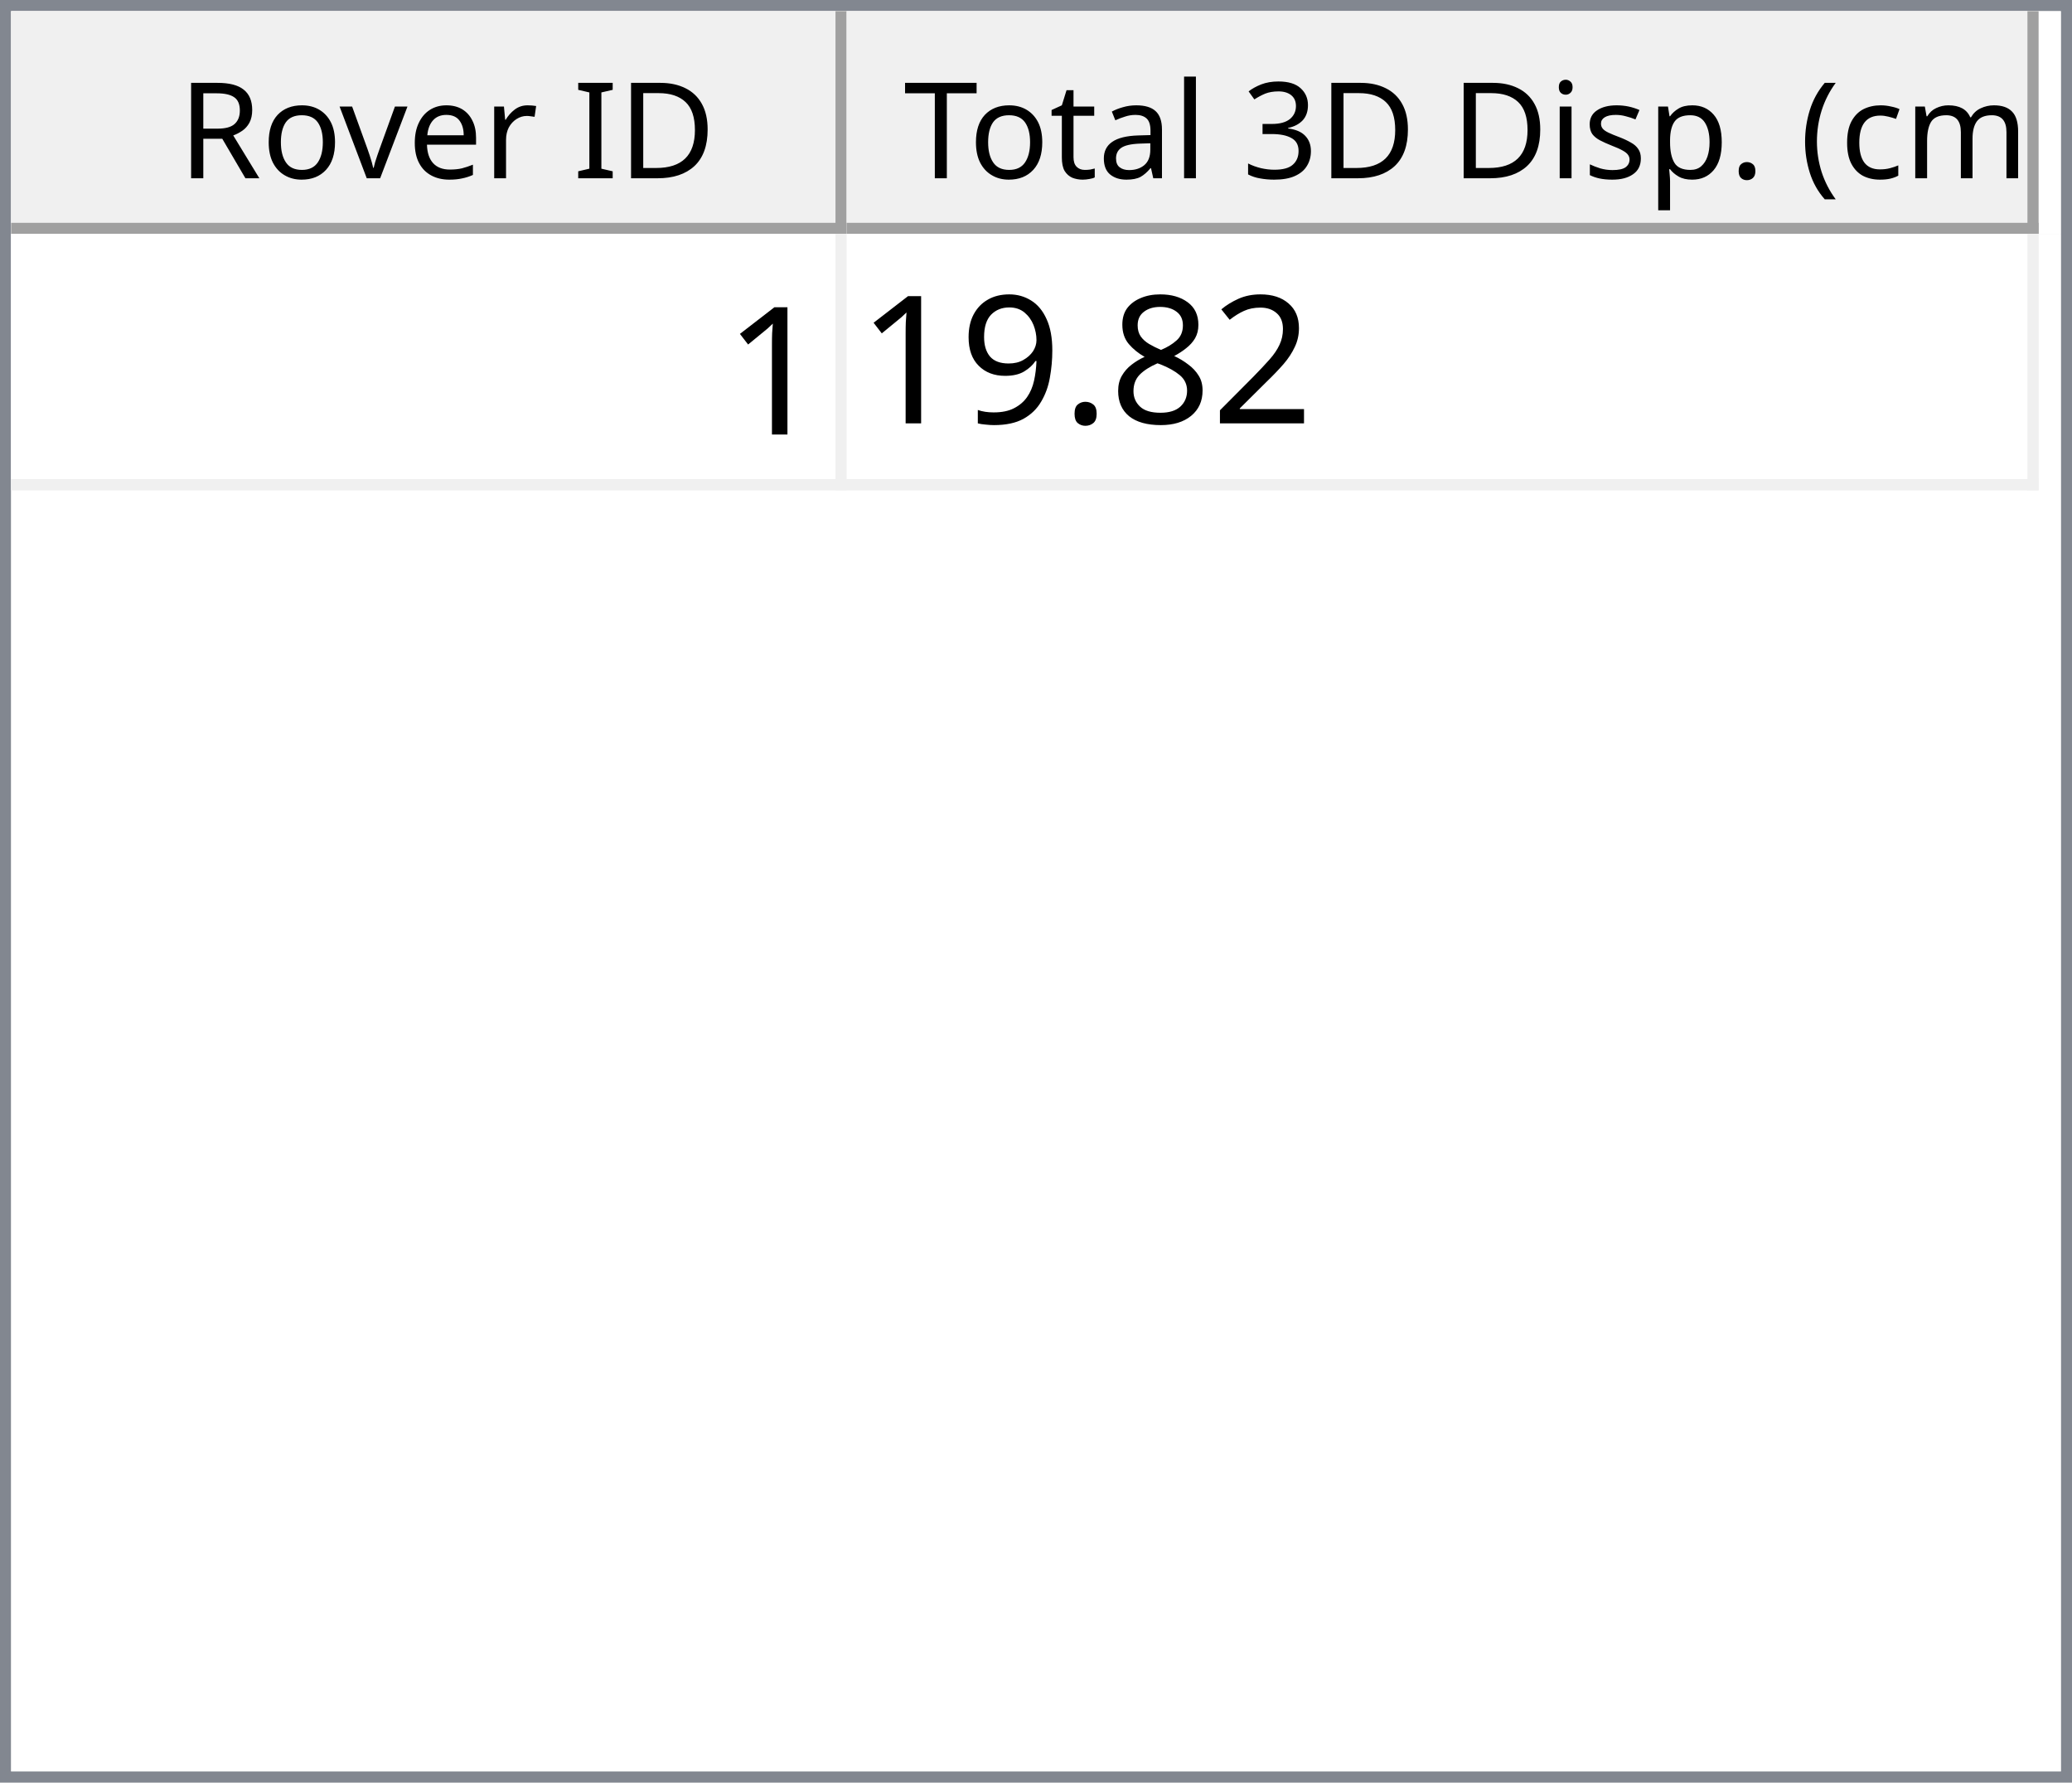
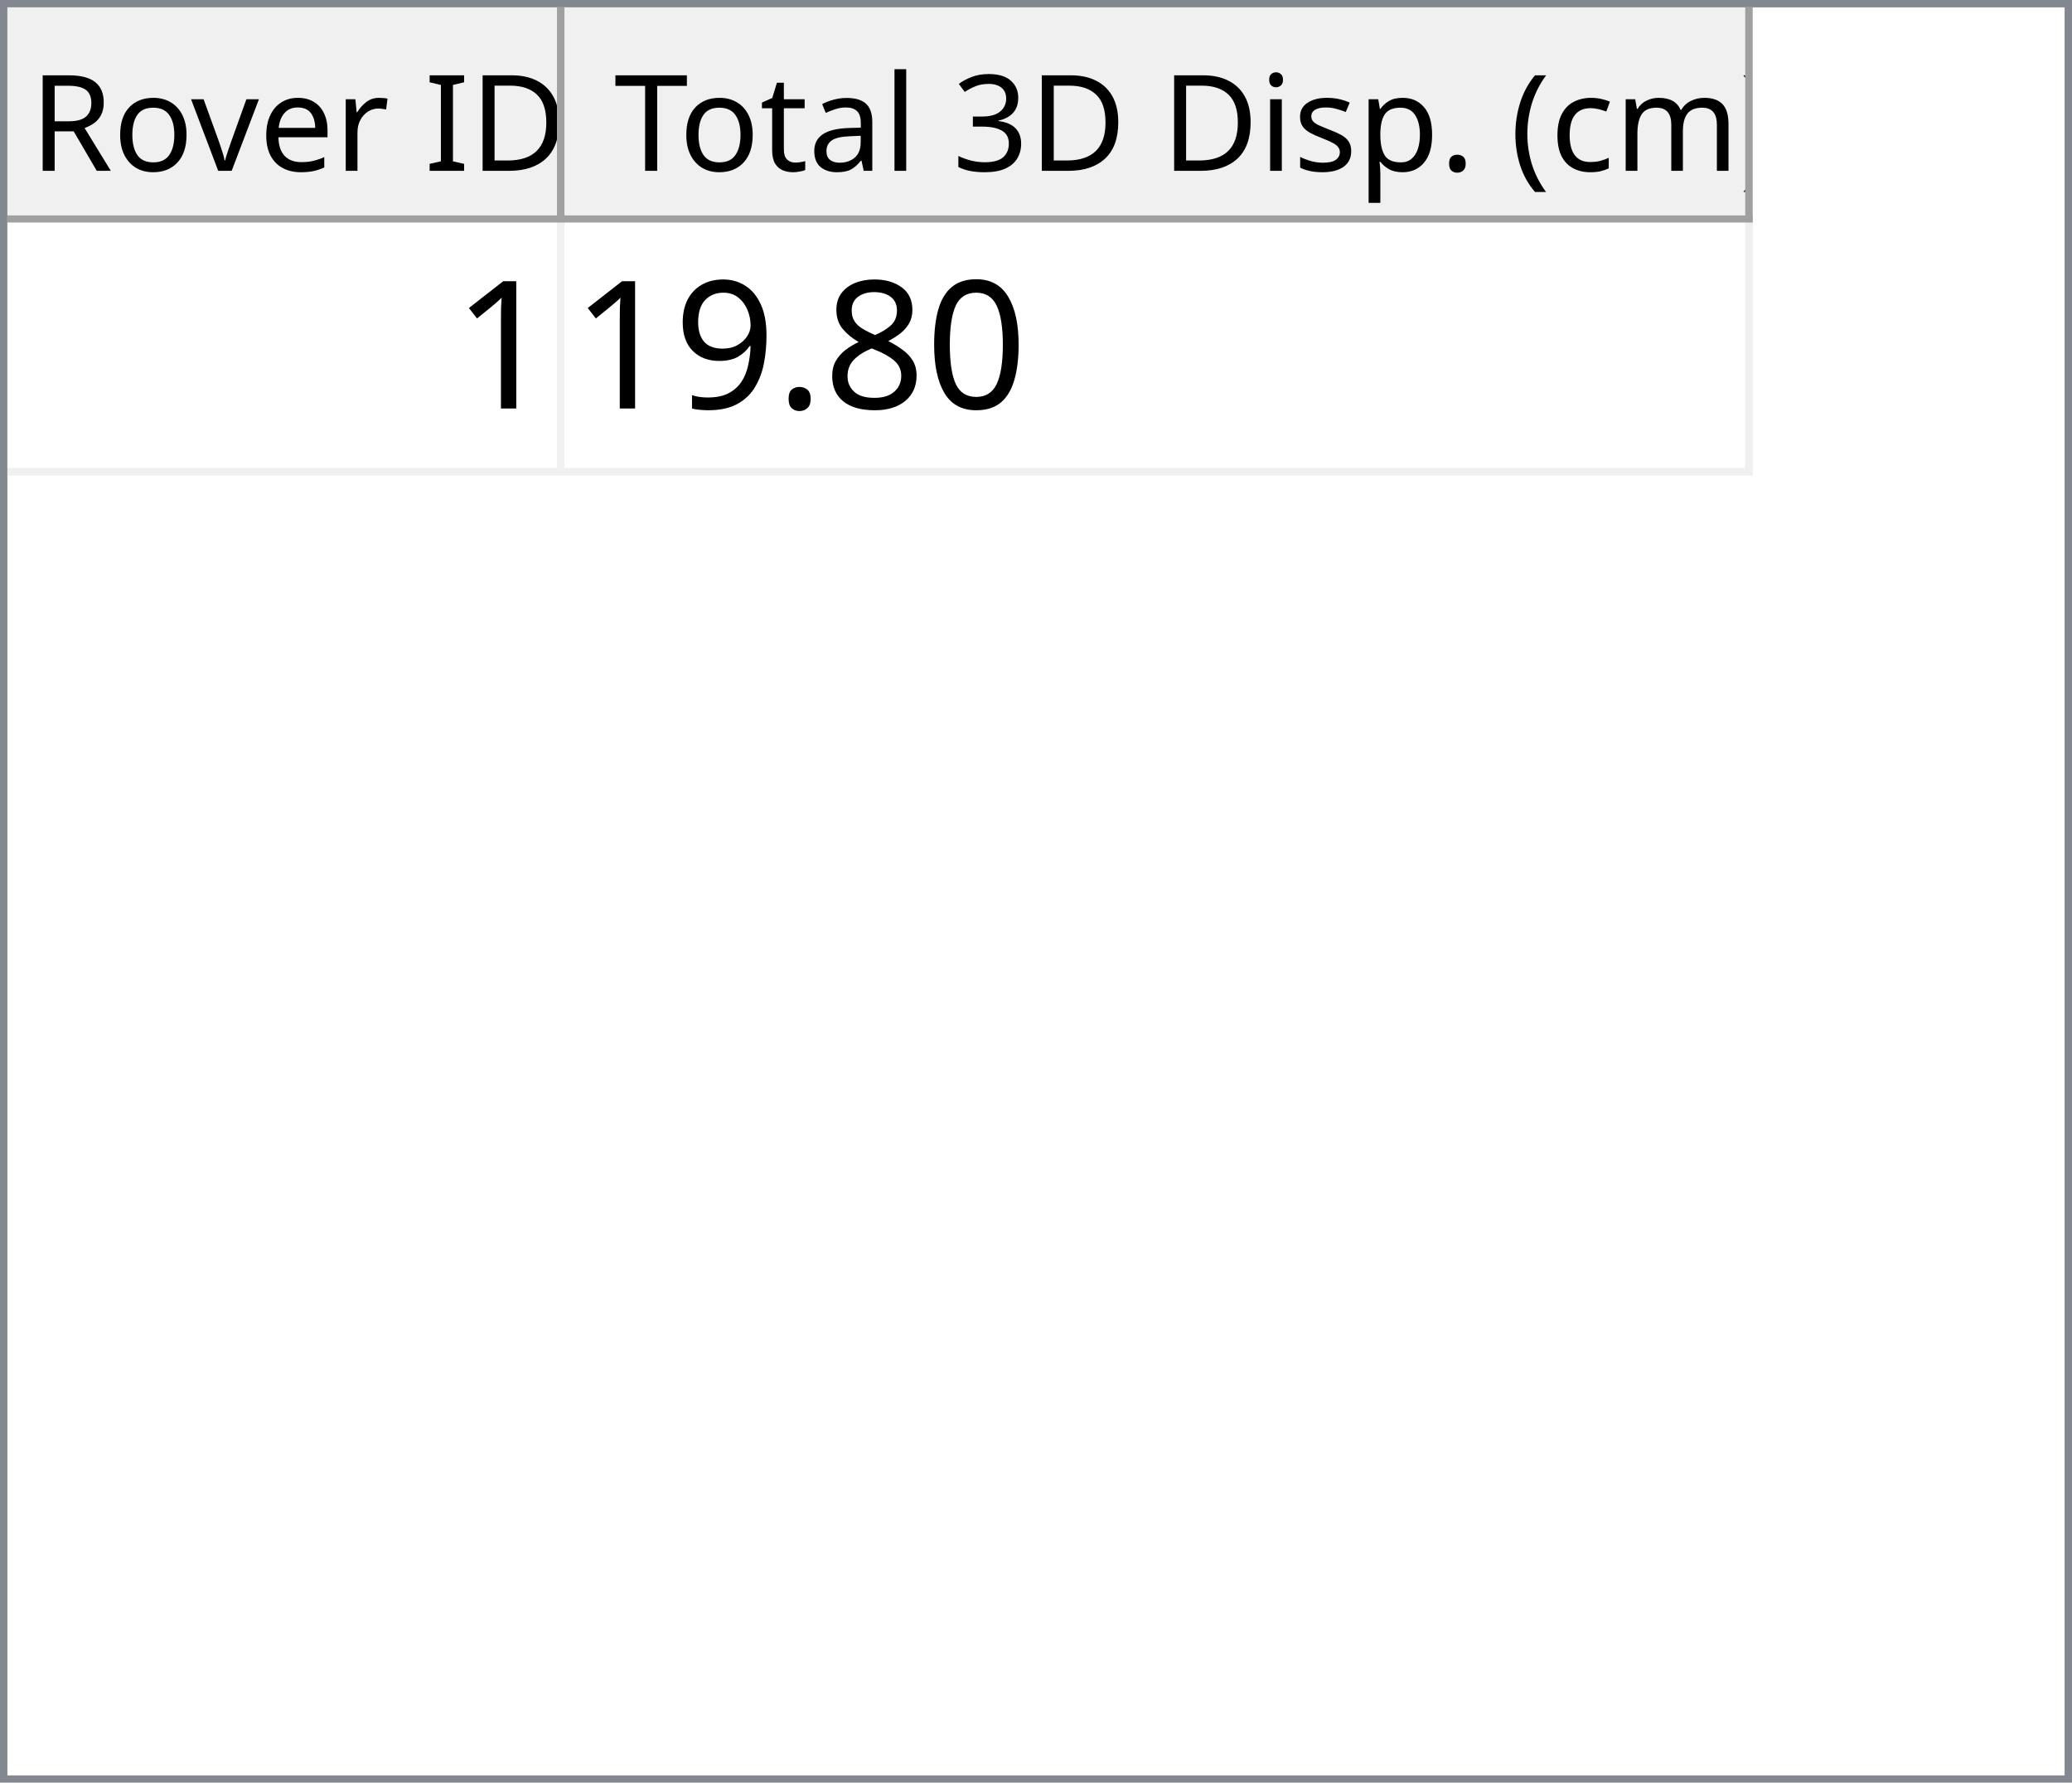
- <svg xmlns="http://www.w3.org/2000/svg" style="fill-opacity:1; color-rendering:auto; color-interpolation:auto; text-rendering:auto; stroke:black; stroke-linecap:square; stroke-miterlimit:10; shape-rendering:auto; stroke-opacity:1; fill:black; stroke-dasharray:none; font-weight:normal; stroke-width:1; font-family:'Dialog'; font-style:normal; stroke-linejoin:miter; font-size:12px; stroke-dashoffset:0; image-rendering:auto;" width="186" height="160">
+ <svg xmlns="http://www.w3.org/2000/svg" style="fill-opacity:1; color-rendering:auto; color-interpolation:auto; text-rendering:auto; stroke:black; stroke-linecap:square; stroke-miterlimit:10; shape-rendering:auto; stroke-opacity:1; fill:black; stroke-dasharray:none; font-weight:normal; stroke-width:1; font-family:'Dialog'; font-style:normal; stroke-linejoin:miter; font-size:12px; stroke-dashoffset:0; image-rendering:auto;" width="279" height="240">
  <defs id="genericDefs" />
  <g>
    <defs id="defs1">
      <clipPath clipPathUnits="userSpaceOnUse" id="clipPath1">
-         <path d="M0 0 L186 0 L186 160 L0 160 L0 0 Z" />
+         <path d="M0 0 L279 0 L279 240 L0 240 L0 0 Z" />
      </clipPath>
      <clipPath clipPathUnits="userSpaceOnUse" id="clipPath2">
-         <path d="M0 0 L0 160 L186 160 L186 0 Z" />
+         <path d="M0 0 L0 240 L279 240 L279 0 Z" />
      </clipPath>
      <clipPath clipPathUnits="userSpaceOnUse" id="clipPath3">
-         <path d="M0 0 L0 20 L184 20 L184 0 Z" />
+         <path d="M0 0 L0 29 L277 29 L277 0 Z" />
      </clipPath>
      <clipPath clipPathUnits="userSpaceOnUse" id="clipPath4">
-         <path d="M0 0 L0 20 L75 20 L75 0 Z" />
+         <path d="M0 0 L0 29 L75 29 L75 0 Z" />
      </clipPath>
      <clipPath clipPathUnits="userSpaceOnUse" id="clipPath5">
-         <path d="M1 1 L1 19 L74 19 L74 1 Z" />
+         <path d="M1 1 L1 28 L74 28 L74 1 Z" />
      </clipPath>
      <clipPath clipPathUnits="userSpaceOnUse" id="clipPath6">
-         <path d="M0 0 L0 18 L73 18 L73 0 Z" />
+         <path d="M0 0 L0 27 L73 27 L73 0 Z" />
      </clipPath>
      <clipPath clipPathUnits="userSpaceOnUse" id="clipPath7">
-         <path d="M-0.5 -0.5 L-0.5 19.5 L74.5 19.5 L74.5 -0.5 Z" />
+         <path d="M-0.5 -0.5 L-0.5 28.5 L74.5 28.5 L74.5 -0.5 Z" />
      </clipPath>
      <clipPath clipPathUnits="userSpaceOnUse" id="clipPath8">
-         <path d="M0 0 L0 20 L107 20 L107 0 Z" />
+         <path d="M0 0 L0 29 L160 29 L160 0 Z" />
      </clipPath>
      <clipPath clipPathUnits="userSpaceOnUse" id="clipPath9">
-         <path d="M1 1 L1 19 L106 19 L106 1 Z" />
+         <path d="M1 1 L1 28 L159 28 L159 1 Z" />
      </clipPath>
      <clipPath clipPathUnits="userSpaceOnUse" id="clipPath10">
-         <path d="M0 0 L0 18 L105 18 L105 0 Z" />
+         <path d="M0 0 L0 27 L158 27 L158 0 Z" />
      </clipPath>
      <clipPath clipPathUnits="userSpaceOnUse" id="clipPath11">
-         <path d="M-0.5 -0.5 L-0.5 19.5 L106.5 19.5 L106.5 -0.5 Z" />
+         <path d="M-0.5 -0.5 L-0.5 28.5 L159.5 28.5 L159.5 -0.5 Z" />
      </clipPath>
      <clipPath clipPathUnits="userSpaceOnUse" id="clipPath12">
-         <path d="M0 0 L0 138 L184 138 L184 0 Z" />
+         <path d="M0 0 L0 209 L277 209 L277 0 Z" />
      </clipPath>
      <clipPath clipPathUnits="userSpaceOnUse" id="clipPath13">
-         <path d="M0 0 L0 23 L182 23 L182 0 Z" />
+         <path d="M0 0 L0 34 L235 34 L235 0 Z" />
      </clipPath>
      <clipPath clipPathUnits="userSpaceOnUse" id="clipPath14">
-         <path d="M-0.5 -0.5 L-0.5 22.5 L181.5 22.5 L181.5 -0.5 Z" />
+         <path d="M-0.5 -0.5 L-0.5 33.5 L234.5 33.5 L234.5 -0.5 Z" />
      </clipPath>
      <clipPath clipPathUnits="userSpaceOnUse" id="clipPath15">
-         <path d="M0 0 L0 22 L74 22 L74 0 Z" />
+         <path d="M0 0 L0 33 L74 33 L74 0 Z" />
      </clipPath>
      <clipPath clipPathUnits="userSpaceOnUse" id="clipPath16">
-         <path d="M0 0 L0 22 L106 22 L106 0 Z" />
+         <path d="M0 0 L0 33 L159 33 L159 0 Z" />
      </clipPath>
      <font horiz-adv-x="64.551" id="font1">
        <font-face ascent="107.91" descent="25.098" units-per-em="100" style="font-style:normal; font-family:Segoe UI; font-weight:normal;" />
        <missing-glyph horiz-adv-x="64.551" d="M8.109 0 L8.109 68.266 L56.453 68.266 L56.453 0 L8.109 0 ZM15.328 7.234 L49.219 7.234 L49.219 61.031 L15.328 61.031 L15.328 7.234 Z" />
        <glyph unicode="D" horiz-adv-x="70.117" d="M9.188 0 L9.188 70.016 L28.516 70.016 Q65.531 70.016 65.531 35.891 Q65.531 19.672 55.25 9.836 Q44.969 0 27.734 0 L9.188 0 ZM17.391 62.594 L17.391 7.422 L27.828 7.422 Q41.609 7.422 49.273 14.797 Q56.938 22.172 56.938 35.688 Q56.938 62.594 28.328 62.594 L17.391 62.594 Z" />
        <glyph unicode="I" horiz-adv-x="26.611" d="M17.391 0 L9.188 0 L9.188 70.016 L17.391 70.016 L17.391 0 Z" />
        <glyph unicode=" " horiz-adv-x="27.393" d="" />
        <glyph unicode="r" horiz-adv-x="34.766" d="M34.188 41.891 Q32.078 43.5 28.125 43.5 Q23 43.5 19.555 38.672 Q16.109 33.844 16.109 25.484 L16.109 0 L8.109 0 L8.109 50 L16.109 50 L16.109 39.703 L16.312 39.703 Q18.016 44.969 21.531 47.922 Q25.047 50.875 29.391 50.875 Q32.516 50.875 34.188 50.203 L34.188 41.891 Z" />
        <glyph unicode="e" horiz-adv-x="52.295" d="M48.297 23 L12.984 23 Q13.188 14.656 17.484 10.109 Q21.781 5.562 29.297 5.562 Q37.75 5.562 44.828 11.141 L44.828 3.609 Q38.234 -1.172 27.391 -1.172 Q16.797 -1.172 10.742 5.641 Q4.688 12.453 4.688 24.812 Q4.688 36.469 11.305 43.82 Q17.922 51.172 27.734 51.172 Q37.547 51.172 42.922 44.828 Q48.297 38.484 48.297 27.203 L48.297 23 ZM40.094 29.781 Q40.047 36.719 36.75 40.578 Q33.453 44.438 27.594 44.438 Q21.922 44.438 17.969 40.383 Q14.016 36.328 13.094 29.781 L40.094 29.781 Z" />
        <glyph unicode="v" horiz-adv-x="47.9" d="M47.406 50 L27.484 0 L19.625 0 L0.688 50 L9.469 50 L22.172 13.672 Q23.578 9.672 23.922 6.688 L24.125 6.688 Q24.609 10.453 25.688 13.484 L38.969 50 L47.406 50 Z" />
        <glyph unicode="o" horiz-adv-x="58.594" d="M29 -1.172 Q17.922 -1.172 11.305 5.836 Q4.688 12.844 4.688 24.422 Q4.688 37.016 11.57 44.094 Q18.453 51.172 30.172 51.172 Q41.359 51.172 47.633 44.289 Q53.906 37.406 53.906 25.203 Q53.906 13.234 47.141 6.031 Q40.375 -1.172 29 -1.172 ZM29.594 44.438 Q21.875 44.438 17.383 39.188 Q12.891 33.938 12.891 24.703 Q12.891 15.828 17.43 10.695 Q21.969 5.562 29.594 5.562 Q37.359 5.562 41.531 10.594 Q45.703 15.625 45.703 24.906 Q45.703 34.281 41.531 39.359 Q37.359 44.438 29.594 44.438 Z" />
        <glyph unicode="R" horiz-adv-x="59.814" d="M59.375 0 L49.609 0 L37.891 19.625 Q36.281 22.359 34.766 24.289 Q33.25 26.219 31.664 27.438 Q30.078 28.656 28.25 29.219 Q26.422 29.781 24.125 29.781 L17.391 29.781 L17.391 0 L9.188 0 L9.188 70.016 L30.078 70.016 Q34.672 70.016 38.555 68.867 Q42.438 67.719 45.289 65.375 Q48.141 63.031 49.758 59.547 Q51.375 56.062 51.375 51.375 Q51.375 47.703 50.273 44.656 Q49.172 41.609 47.148 39.211 Q45.125 36.812 42.266 35.133 Q39.406 33.453 35.844 32.516 L35.844 32.328 Q37.594 31.547 38.891 30.547 Q40.188 29.547 41.359 28.18 Q42.531 26.812 43.68 25.078 Q44.828 23.344 46.234 21.047 L59.375 0 ZM17.391 62.594 L17.391 37.203 L28.516 37.203 Q31.594 37.203 34.203 38.133 Q36.812 39.062 38.719 40.797 Q40.625 42.531 41.703 45.047 Q42.781 47.562 42.781 50.688 Q42.781 56.297 39.141 59.445 Q35.5 62.594 28.609 62.594 L17.391 62.594 Z" />
        <glyph unicode=")" horiz-adv-x="30.176" d="M8.297 -15.922 L1.172 -15.922 Q16.406 2.344 16.406 26.812 Q16.406 51.469 1.078 70.016 L8.297 70.016 Q23.531 52.156 23.531 26.703 Q23.531 1.375 8.297 -15.922 Z" />
        <glyph unicode="m" horiz-adv-x="86.133" d="M79.109 0 L71.094 0 L71.094 28.719 Q71.094 37.016 68.531 40.727 Q65.969 44.438 59.906 44.438 Q54.781 44.438 51.195 39.75 Q47.609 35.062 47.609 28.516 L47.609 0 L39.594 0 L39.594 29.688 Q39.594 44.438 28.219 44.438 Q22.953 44.438 19.531 40.016 Q16.109 35.594 16.109 28.516 L16.109 0 L8.109 0 L8.109 50 L16.109 50 L16.109 42.094 L16.312 42.094 Q21.625 51.172 31.844 51.172 Q36.969 51.172 40.773 48.312 Q44.578 45.453 46 40.828 Q51.562 51.172 62.594 51.172 Q79.109 51.172 79.109 30.812 L79.109 0 Z" />
        <glyph unicode="c" horiz-adv-x="46.191" d="M42.188 2.297 Q36.422 -1.172 28.516 -1.172 Q17.828 -1.172 11.258 5.789 Q4.688 12.75 4.688 23.828 Q4.688 36.188 11.766 43.68 Q18.844 51.172 30.672 51.172 Q37.25 51.172 42.281 48.734 L42.281 40.531 Q36.719 44.438 30.375 44.438 Q22.703 44.438 17.797 38.945 Q12.891 33.453 12.891 24.516 Q12.891 15.719 17.508 10.641 Q22.125 5.562 29.891 5.562 Q36.422 5.562 42.188 9.906 L42.188 2.297 Z" />
        <glyph unicode="(" horiz-adv-x="30.176" d="M29.109 -15.922 L21.969 -15.922 Q6.844 1.375 6.844 26.703 Q6.844 52.156 21.969 70.016 L29.203 70.016 Q13.875 51.469 13.875 26.812 Q13.875 2.344 29.109 -15.922 Z" />
        <glyph unicode="." horiz-adv-x="21.68" d="M10.891 -1.078 Q8.641 -1.078 7.055 0.539 Q5.469 2.156 5.469 4.391 Q5.469 6.641 7.055 8.273 Q8.641 9.906 10.891 9.906 Q13.188 9.906 14.797 8.273 Q16.406 6.641 16.406 4.391 Q16.406 2.156 14.797 0.539 Q13.188 -1.078 10.891 -1.078 Z" />
        <glyph unicode="p" horiz-adv-x="58.789" d="M16.312 7.234 L16.109 7.234 L16.109 -23 L8.109 -23 L8.109 50 L16.109 50 L16.109 41.219 L16.312 41.219 Q22.219 51.172 33.594 51.172 Q43.266 51.172 48.688 44.461 Q54.109 37.75 54.109 26.469 Q54.109 13.922 48 6.375 Q41.891 -1.172 31.297 -1.172 Q21.578 -1.172 16.312 7.234 ZM16.109 27.391 L16.109 20.406 Q16.109 14.203 20.141 9.883 Q24.172 5.562 30.375 5.562 Q37.641 5.562 41.773 11.133 Q45.906 16.703 45.906 26.609 Q45.906 34.969 42.047 39.703 Q38.188 44.438 31.594 44.438 Q24.609 44.438 20.359 39.578 Q16.109 34.719 16.109 27.391 Z" />
        <glyph unicode="s" horiz-adv-x="42.432" d="M5.078 1.812 L5.078 10.406 Q11.625 5.562 19.484 5.562 Q30.031 5.562 30.031 12.594 Q30.031 14.594 29.125 15.992 Q28.219 17.391 26.68 18.461 Q25.141 19.531 23.07 20.383 Q21 21.234 18.609 22.172 Q15.281 23.484 12.766 24.828 Q10.25 26.172 8.57 27.859 Q6.891 29.547 6.031 31.695 Q5.172 33.844 5.172 36.719 Q5.172 40.234 6.789 42.945 Q8.406 45.656 11.086 47.484 Q13.766 49.312 17.211 50.242 Q20.656 51.172 24.312 51.172 Q30.812 51.172 35.938 48.922 L35.938 40.828 Q30.422 44.438 23.25 44.438 Q21 44.438 19.195 43.922 Q17.391 43.406 16.094 42.477 Q14.797 41.547 14.086 40.258 Q13.375 38.969 13.375 37.406 Q13.375 35.453 14.086 34.133 Q14.797 32.812 16.164 31.789 Q17.531 30.766 19.484 29.938 Q21.438 29.109 23.922 28.125 Q27.25 26.859 29.883 25.516 Q32.516 24.172 34.375 22.484 Q36.234 20.797 37.234 18.602 Q38.234 16.406 38.234 13.375 Q38.234 9.672 36.602 6.938 Q34.969 4.203 32.234 2.398 Q29.5 0.594 25.93 -0.289 Q22.359 -1.172 18.453 -1.172 Q10.75 -1.172 5.078 1.812 Z" />
        <glyph unicode="i" horiz-adv-x="24.219" d="M12.203 62.703 Q10.062 62.703 8.547 64.164 Q7.031 65.625 7.031 67.875 Q7.031 70.125 8.547 71.609 Q10.062 73.094 12.203 73.094 Q14.406 73.094 15.945 71.609 Q17.484 70.125 17.484 67.875 Q17.484 65.719 15.945 64.211 Q14.406 62.703 12.203 62.703 ZM16.109 0 L8.109 0 L8.109 50 L16.109 50 L16.109 0 Z" />
        <glyph unicode="3" horiz-adv-x="53.906" d="M46.531 19.828 Q46.531 15.094 44.75 11.211 Q42.969 7.328 39.719 4.57 Q36.469 1.812 31.93 0.297 Q27.391 -1.219 21.922 -1.219 Q11.922 -1.219 6 2.594 L6 11.188 Q13.094 5.609 22.219 5.609 Q25.875 5.609 28.828 6.539 Q31.781 7.469 33.906 9.227 Q36.031 10.984 37.18 13.477 Q38.328 15.969 38.328 19.094 Q38.328 32.812 18.797 32.812 L12.984 32.812 L12.984 39.594 L18.5 39.594 Q35.797 39.594 35.797 52.484 Q35.797 64.406 22.609 64.406 Q15.188 64.406 8.688 59.422 L8.688 67.188 Q15.375 71.188 24.609 71.188 Q29 71.188 32.57 69.969 Q36.141 68.75 38.68 66.555 Q41.219 64.359 42.609 61.281 Q44 58.203 44 54.5 Q44 40.672 30.031 36.719 L30.031 36.531 Q33.594 36.141 36.625 34.797 Q39.656 33.453 41.852 31.305 Q44.047 29.156 45.289 26.25 Q46.531 23.344 46.531 19.828 Z" />
        <glyph unicode="l" horiz-adv-x="24.219" d="M16.109 0 L8.109 0 L8.109 74.031 L16.109 74.031 L16.109 0 Z" />
        <glyph unicode="a" horiz-adv-x="50.879" d="M43.891 0 L35.891 0 L35.891 7.812 L35.688 7.812 Q30.469 -1.172 20.312 -1.172 Q12.844 -1.172 8.617 2.781 Q4.391 6.734 4.391 13.281 Q4.391 27.297 20.906 29.594 L35.891 31.688 Q35.891 44.438 25.594 44.438 Q16.547 44.438 9.281 38.281 L9.281 46.484 Q16.656 51.172 26.266 51.172 Q43.891 51.172 43.891 32.516 L43.891 0 ZM35.891 25.297 L23.828 23.641 Q18.266 22.859 15.43 20.875 Q12.594 18.891 12.594 13.875 Q12.594 10.203 15.211 7.883 Q17.828 5.562 22.172 5.562 Q28.125 5.562 32.008 9.742 Q35.891 13.922 35.891 20.312 L35.891 25.297 Z" />
        <glyph unicode="t" horiz-adv-x="33.887" d="M31.297 0.484 Q28.469 -1.078 23.828 -1.078 Q10.688 -1.078 10.688 13.578 L10.688 43.172 L2.094 43.172 L2.094 50 L10.688 50 L10.688 62.203 L18.703 64.797 L18.703 50 L31.297 50 L31.297 43.172 L18.703 43.172 L18.703 14.984 Q18.703 9.969 20.414 7.82 Q22.125 5.672 26.078 5.672 Q29.109 5.672 31.297 7.328 L31.297 0.484 Z" />
        <glyph unicode="T" horiz-adv-x="52.393" d="M50.594 62.594 L30.375 62.594 L30.375 0 L22.172 0 L22.172 62.594 L2 62.594 L2 70.016 L50.594 70.016 L50.594 62.594 Z" />
      </font>
      <font horiz-adv-x="75.0" id="font2">
        <font-face ascent="100.537" descent="21.973" units-per-em="100" style="font-style:normal; font-family:sans-serif; font-weight:normal;" />
        <missing-glyph horiz-adv-x="75.0" d="M12.5 0 L12.5 62.5 L62.5 62.5 L62.5 0 L12.5 0 ZM14.062 1.562 L60.938 1.562 L60.938 60.938 L14.062 60.938 L14.062 1.562 Z" />
        <glyph unicode="1" horiz-adv-x="55.615" d="M37.25 0 L28.469 0 L28.469 56 Q25.297 52.984 20.141 49.953 Q14.984 46.922 10.891 45.406 L10.891 53.906 Q18.266 57.375 23.781 62.305 Q29.297 67.234 31.594 71.875 L37.25 71.875 L37.25 0 Z" />
-         <glyph unicode="2" horiz-adv-x="55.615" d="M50.344 8.453 L50.344 0 L3.031 0 Q2.938 3.172 4.047 6.109 Q5.859 10.938 9.836 15.625 Q13.812 20.312 21.344 26.469 Q33.016 36.031 37.117 41.625 Q41.219 47.219 41.219 52.203 Q41.219 57.422 37.477 61.008 Q33.734 64.594 27.734 64.594 Q21.391 64.594 17.578 60.789 Q13.766 56.984 13.719 50.25 L4.688 51.172 Q5.609 61.281 11.664 66.578 Q17.719 71.875 27.938 71.875 Q38.234 71.875 44.242 66.164 Q50.25 60.453 50.25 52 Q50.25 47.703 48.492 43.555 Q46.734 39.406 42.656 34.812 Q38.578 30.219 29.109 22.219 Q21.188 15.578 18.945 13.211 Q16.703 10.844 15.234 8.453 L50.344 8.453 Z" />
+         <glyph unicode="0" horiz-adv-x="55.615" d="M4.156 35.297 Q4.156 48 6.766 55.742 Q9.375 63.484 14.523 67.68 Q19.672 71.875 27.484 71.875 Q33.25 71.875 37.594 69.555 Q41.938 67.234 44.773 62.867 Q47.609 58.5 49.219 52.227 Q50.828 45.953 50.828 35.297 Q50.828 22.703 48.242 14.969 Q45.656 7.234 40.508 3.008 Q35.359 -1.219 27.484 -1.219 Q17.141 -1.219 11.234 6.203 Q4.156 15.141 4.156 35.297 ZM13.188 35.297 Q13.188 17.672 17.312 11.836 Q21.438 6 27.484 6 Q33.547 6 37.672 11.859 Q41.797 17.719 41.797 35.297 Q41.797 52.984 37.672 58.789 Q33.547 64.594 27.391 64.594 Q21.344 64.594 17.719 59.469 Q13.188 52.938 13.188 35.297 Z" />
        <glyph unicode="8" horiz-adv-x="55.615" d="M17.672 38.812 Q12.203 40.828 9.57 44.539 Q6.938 48.25 6.938 53.422 Q6.938 61.234 12.555 66.555 Q18.172 71.875 27.484 71.875 Q36.859 71.875 42.578 66.43 Q48.297 60.984 48.297 53.172 Q48.297 48.188 45.68 44.508 Q43.062 40.828 37.75 38.812 Q44.344 36.672 47.781 31.883 Q51.219 27.094 51.219 20.453 Q51.219 11.281 44.727 5.031 Q38.234 -1.219 27.641 -1.219 Q17.047 -1.219 10.547 5.055 Q4.047 11.328 4.047 20.703 Q4.047 27.688 7.594 32.398 Q11.141 37.109 17.672 38.812 ZM15.922 53.719 Q15.922 48.641 19.195 45.414 Q22.469 42.188 27.688 42.188 Q32.766 42.188 36.016 45.383 Q39.266 48.578 39.266 53.219 Q39.266 58.062 35.914 61.359 Q32.562 64.656 27.594 64.656 Q22.562 64.656 19.242 61.43 Q15.922 58.203 15.922 53.719 ZM13.094 20.656 Q13.094 16.891 14.875 13.375 Q16.656 9.859 20.172 7.93 Q23.688 6 27.734 6 Q34.031 6 38.133 10.055 Q42.234 14.109 42.234 20.359 Q42.234 26.703 38.016 30.859 Q33.797 35.016 27.438 35.016 Q21.234 35.016 17.164 30.914 Q13.094 26.812 13.094 20.656 Z" />
        <glyph unicode="." horiz-adv-x="27.783" d="M9.078 0 L9.078 10.016 L19.094 10.016 L19.094 0 L9.078 0 Z" />
        <glyph unicode="9" horiz-adv-x="55.615" d="M5.469 16.547 L13.922 17.328 Q14.984 11.375 18.016 8.688 Q21.047 6 25.781 6 Q29.828 6 32.883 7.859 Q35.938 9.719 37.891 12.82 Q39.844 15.922 41.164 21.195 Q42.484 26.469 42.484 31.938 Q42.484 32.516 42.438 33.688 Q39.797 29.5 35.234 26.883 Q30.672 24.266 25.344 24.266 Q16.453 24.266 10.305 30.711 Q4.156 37.156 4.156 47.703 Q4.156 58.594 10.578 65.234 Q17 71.875 26.656 71.875 Q33.641 71.875 39.43 68.117 Q45.219 64.359 48.219 57.398 Q51.219 50.438 51.219 37.25 Q51.219 23.531 48.242 15.406 Q45.266 7.281 39.383 3.031 Q33.5 -1.219 25.594 -1.219 Q17.188 -1.219 11.867 3.445 Q6.547 8.109 5.469 16.547 ZM41.453 48.141 Q41.453 55.719 37.43 60.156 Q33.406 64.594 27.734 64.594 Q21.875 64.594 17.531 59.812 Q13.188 55.031 13.188 47.406 Q13.188 40.578 17.312 36.305 Q21.438 32.031 27.484 32.031 Q33.594 32.031 37.523 36.305 Q41.453 40.578 41.453 48.141 Z" />
      </font>
    </defs>
    <g style="fill:white; stroke:white;">
-       <rect x="0" y="0" width="186" style="clip-path:url(#clipPath1); stroke:none;" height="160" />
+       <rect x="0" y="0" width="279" style="clip-path:url(#clipPath1); stroke:none;" height="240" />
    </g>
    <g style="fill:white; text-rendering:optimizeSpeed; color-rendering:optimizeSpeed; image-rendering:optimizeSpeed; shape-rendering:crispEdges; stroke:white; color-interpolation:sRGB;">
-       <rect x="0" width="186" height="160" y="0" style="stroke:none;" />
-       <path style="stroke:none;" d="M0 160 L186 160 L186 0 L0 0 Z" />
+       <rect x="0" width="279" height="240" y="0" style="stroke:none;" />
+       <path style="stroke:none;" d="M0 240 L279 240 L279 0 L0 0 Z" />
    </g>
-     <g style="fill:rgb(240,240,240); font-family:'Segoe UI'; stroke:rgb(240,240,240);">
-       <rect x="0" y="0" width="186" style="clip-path:url(#clipPath2); stroke:none;" height="160" />
+     <g style="fill:rgb(240,240,240); font-size:18px; font-family:'Segoe UI'; stroke:rgb(240,240,240);">
+       <rect x="0" y="0" width="279" style="clip-path:url(#clipPath2); stroke:none;" height="240" />
    </g>
-     <g style="fill:rgb(130,135,144); font-family:'Segoe UI'; stroke:rgb(130,135,144);">
-       <path d="M0 0 L186 0 L186 160 L0 160 L0 0 ZM1 1 L185 1 L185 159 L1 159 L1 1 Z" style="fill-rule:evenodd; clip-path:url(#clipPath2); stroke:none;" />
+     <g style="fill:rgb(130,135,144); font-size:18px; font-family:'Segoe UI'; stroke:rgb(130,135,144);">
+       <path d="M0 0 L279 0 L279 240 L0 240 L0 0 ZM1 1 L278 1 L278 239 L1 239 L1 1 Z" style="fill-rule:evenodd; clip-path:url(#clipPath2); stroke:none;" />
    </g>
-     <g style="fill:white; font-family:'Segoe UI'; stroke:white;" transform="translate(1,1)">
-       <rect x="0" y="0" width="184" style="clip-path:url(#clipPath3); stroke:none;" height="20" />
+     <g style="fill:white; font-size:18px; font-family:'Segoe UI'; stroke:white;" transform="translate(1,1)">
+       <rect x="0" y="0" width="277" style="clip-path:url(#clipPath3); stroke:none;" height="29" />
    </g>
-     <g style="fill:rgb(240,240,240); font-family:'Segoe UI'; stroke:rgb(240,240,240);" transform="translate(1,1)">
-       <rect x="0" y="0" width="75" style="clip-path:url(#clipPath4); stroke:none;" height="20" />
+     <g style="fill:rgb(240,240,240); font-size:18px; font-family:'Segoe UI'; stroke:rgb(240,240,240);" transform="translate(1,1)">
+       <rect x="0" y="0" width="75" style="clip-path:url(#clipPath4); stroke:none;" height="29" />
    </g>
-     <g style="font-family:'Segoe UI';" transform="translate(2,2)">
-       <text x="14" xml:space="preserve" y="14" style="clip-path:url(#clipPath6); stroke:none;">Rover ID</text>
+     <g style="font-family:'Segoe UI'; font-size:18px;" transform="translate(2,2)">
+       <text x="2" xml:space="preserve" y="21" style="clip-path:url(#clipPath6); stroke:none;">Rover ID</text>
    </g>
-     <g style="fill:rgb(160,160,160); font-family:'Segoe UI'; stroke:rgb(160,160,160); stroke-linejoin:bevel;" transform="translate(1.5,1.5)">
-       <line x1="74" x2="74" y1="0" style="fill:none; clip-path:url(#clipPath7);" y2="19" />
+     <g transform="translate(1.5,1.5)" style="fill:rgb(160,160,160); font-size:18px; font-family:'Segoe UI'; stroke:rgb(160,160,160); stroke-linejoin:bevel;">
+       <line x1="74" x2="74" y1="0" style="fill:none; clip-path:url(#clipPath7);" y2="28" />
    </g>
-     <g style="fill:rgb(160,160,160); font-family:'Segoe UI'; stroke:rgb(160,160,160); stroke-linejoin:bevel;" transform="matrix(1,0,0,1,1,1) translate(0.5,0.5)">
-       <line x1="0" x2="74" y1="19" style="fill:none; clip-path:url(#clipPath7);" y2="19" />
+     <g transform="matrix(1,0,0,1,1,1) translate(0.5,0.5)" style="fill:rgb(160,160,160); font-size:18px; font-family:'Segoe UI'; stroke:rgb(160,160,160); stroke-linejoin:bevel;">
+       <line x1="0" x2="74" y1="28" style="fill:none; clip-path:url(#clipPath7);" y2="28" />
    </g>
-     <g style="fill:rgb(240,240,240); font-family:'Segoe UI'; stroke:rgb(240,240,240);" transform="translate(76,1)">
-       <rect x="0" y="0" width="107" style="clip-path:url(#clipPath8); stroke:none;" height="20" />
+     <g style="fill:rgb(240,240,240); font-size:18px; font-family:'Segoe UI'; stroke:rgb(240,240,240);" transform="translate(76,1)">
+       <rect x="0" y="0" width="160" style="clip-path:url(#clipPath8); stroke:none;" height="29" />
    </g>
-     <g style="font-family:'Segoe UI';" transform="translate(77,2)">
-       <text x="1" xml:space="preserve" y="14" style="clip-path:url(#clipPath10); stroke:none;"> Total 3D Disp. (cm)</text>
+     <g style="font-family:'Segoe UI'; font-size:18px;" transform="translate(77,2)">
+       <text x="1" xml:space="preserve" y="21" style="clip-path:url(#clipPath10); stroke:none;"> Total 3D Disp. (cm)</text>
    </g>
-     <g style="fill:rgb(160,160,160); font-family:'Segoe UI'; stroke:rgb(160,160,160); stroke-linejoin:bevel;" transform="translate(76.5,1.5)">
-       <line x1="106" x2="106" y1="0" style="fill:none; clip-path:url(#clipPath11);" y2="19" />
+     <g transform="translate(76.5,1.5)" style="fill:rgb(160,160,160); font-size:18px; font-family:'Segoe UI'; stroke:rgb(160,160,160); stroke-linejoin:bevel;">
+       <line x1="159" x2="159" y1="0" style="fill:none; clip-path:url(#clipPath11);" y2="28" />
    </g>
-     <g style="fill:rgb(160,160,160); font-family:'Segoe UI'; stroke:rgb(160,160,160); stroke-linejoin:bevel;" transform="matrix(1,0,0,1,76,1) translate(0.5,0.5)">
-       <line x1="0" x2="106" y1="19" style="fill:none; clip-path:url(#clipPath11);" y2="19" />
+     <g transform="matrix(1,0,0,1,76,1) translate(0.5,0.5)" style="fill:rgb(160,160,160); font-size:18px; font-family:'Segoe UI'; stroke:rgb(160,160,160); stroke-linejoin:bevel;">
+       <line x1="0" x2="159" y1="28" style="fill:none; clip-path:url(#clipPath11);" y2="28" />
    </g>
-     <g style="fill:white; font-family:'Segoe UI'; stroke:white;" transform="translate(1,21)">
-       <rect x="0" y="0" width="184" style="clip-path:url(#clipPath12); stroke:none;" height="138" />
+     <g style="fill:white; font-size:18px; font-family:'Segoe UI'; stroke:white;" transform="translate(1,30)">
+       <rect x="0" y="0" width="277" style="clip-path:url(#clipPath12); stroke:none;" height="209" />
    </g>
-     <g style="fill:rgb(240,240,240); font-size:16px; font-family:sans-serif; stroke:rgb(240,240,240);" transform="translate(1,21)">
-       <rect x="0" y="0" width="182" style="clip-path:url(#clipPath13); stroke:none;" height="23" />
-       <line transform="translate(0.5,0.5)" x1="0" x2="181" y1="22" style="clip-path:url(#clipPath14); fill:none; stroke-linejoin:bevel;" y2="22" />
+     <g style="fill:rgb(240,240,240); font-size:24px; font-family:sans-serif; stroke:rgb(240,240,240);" transform="translate(1,30)">
+       <rect x="0" y="0" width="235" style="clip-path:url(#clipPath13); stroke:none;" height="34" />
+       <line transform="translate(0.5,0.5)" x1="0" x2="234" y1="33" style="clip-path:url(#clipPath14); fill:none; stroke-linejoin:bevel;" y2="33" />
    </g>
-     <g transform="matrix(1,0,0,1,1,21) translate(0.5,0.5)" style="fill:rgb(240,240,240); font-size:16px; font-family:sans-serif; stroke:rgb(240,240,240); stroke-linejoin:bevel;">
-       <line x1="74" x2="74" y1="0" style="fill:none; clip-path:url(#clipPath14);" y2="22" />
+     <g transform="matrix(1,0,0,1,1,30) translate(0.5,0.5)" style="fill:rgb(240,240,240); font-size:24px; font-family:sans-serif; stroke:rgb(240,240,240); stroke-linejoin:bevel;">
+       <line x1="74" x2="74" y1="0" style="fill:none; clip-path:url(#clipPath14);" y2="33" />
    </g>
-     <g transform="matrix(1,0,0,1,1,21) translate(0.5,0.5)" style="fill:rgb(240,240,240); font-size:16px; font-family:sans-serif; stroke:rgb(240,240,240); stroke-linejoin:bevel;">
-       <line x1="181" x2="181" y1="0" style="fill:none; clip-path:url(#clipPath14);" y2="22" />
+     <g transform="matrix(1,0,0,1,1,30) translate(0.5,0.5)" style="fill:rgb(240,240,240); font-size:24px; font-family:sans-serif; stroke:rgb(240,240,240); stroke-linejoin:bevel;">
+       <line x1="234" x2="234" y1="0" style="fill:none; clip-path:url(#clipPath14);" y2="33" />
    </g>
-     <g style="fill:white; font-size:16px; font-family:sans-serif; stroke:white;" transform="matrix(1,0,0,1,1,21)">
-       <rect x="0" y="0" width="74" style="clip-path:url(#clipPath15); stroke:none;" height="22" />
-       <text x="64" y="18" style="fill:black; clip-path:url(#clipPath15); stroke:none;" xml:space="preserve">1</text>
+     <g style="fill:white; font-size:24px; font-family:sans-serif; stroke:white;" transform="matrix(1,0,0,1,1,30)">
+       <rect x="0" y="0" width="74" style="clip-path:url(#clipPath15); stroke:none;" height="33" />
+       <text x="60" y="25" style="fill:black; clip-path:url(#clipPath15); stroke:none;" xml:space="preserve">1</text>
    </g>
-     <g style="fill:white; font-size:16px; font-family:sans-serif; stroke:white;" transform="matrix(1,0,0,1,1,21) translate(75,0)">
-       <rect x="0" y="0" width="106" style="clip-path:url(#clipPath16); stroke:none;" height="22" />
-       <text x="1" y="17" style="fill:black; clip-path:url(#clipPath16); stroke:none;" xml:space="preserve">19.82</text>
+     <g style="fill:white; font-size:24px; font-family:sans-serif; stroke:white;" transform="matrix(1,0,0,1,1,30) translate(75,0)">
+       <rect x="0" y="0" width="159" style="clip-path:url(#clipPath16); stroke:none;" height="33" />
+       <text x="1" y="25" style="fill:black; clip-path:url(#clipPath16); stroke:none;" xml:space="preserve">19.80</text>
    </g>
  </g>
</svg>
